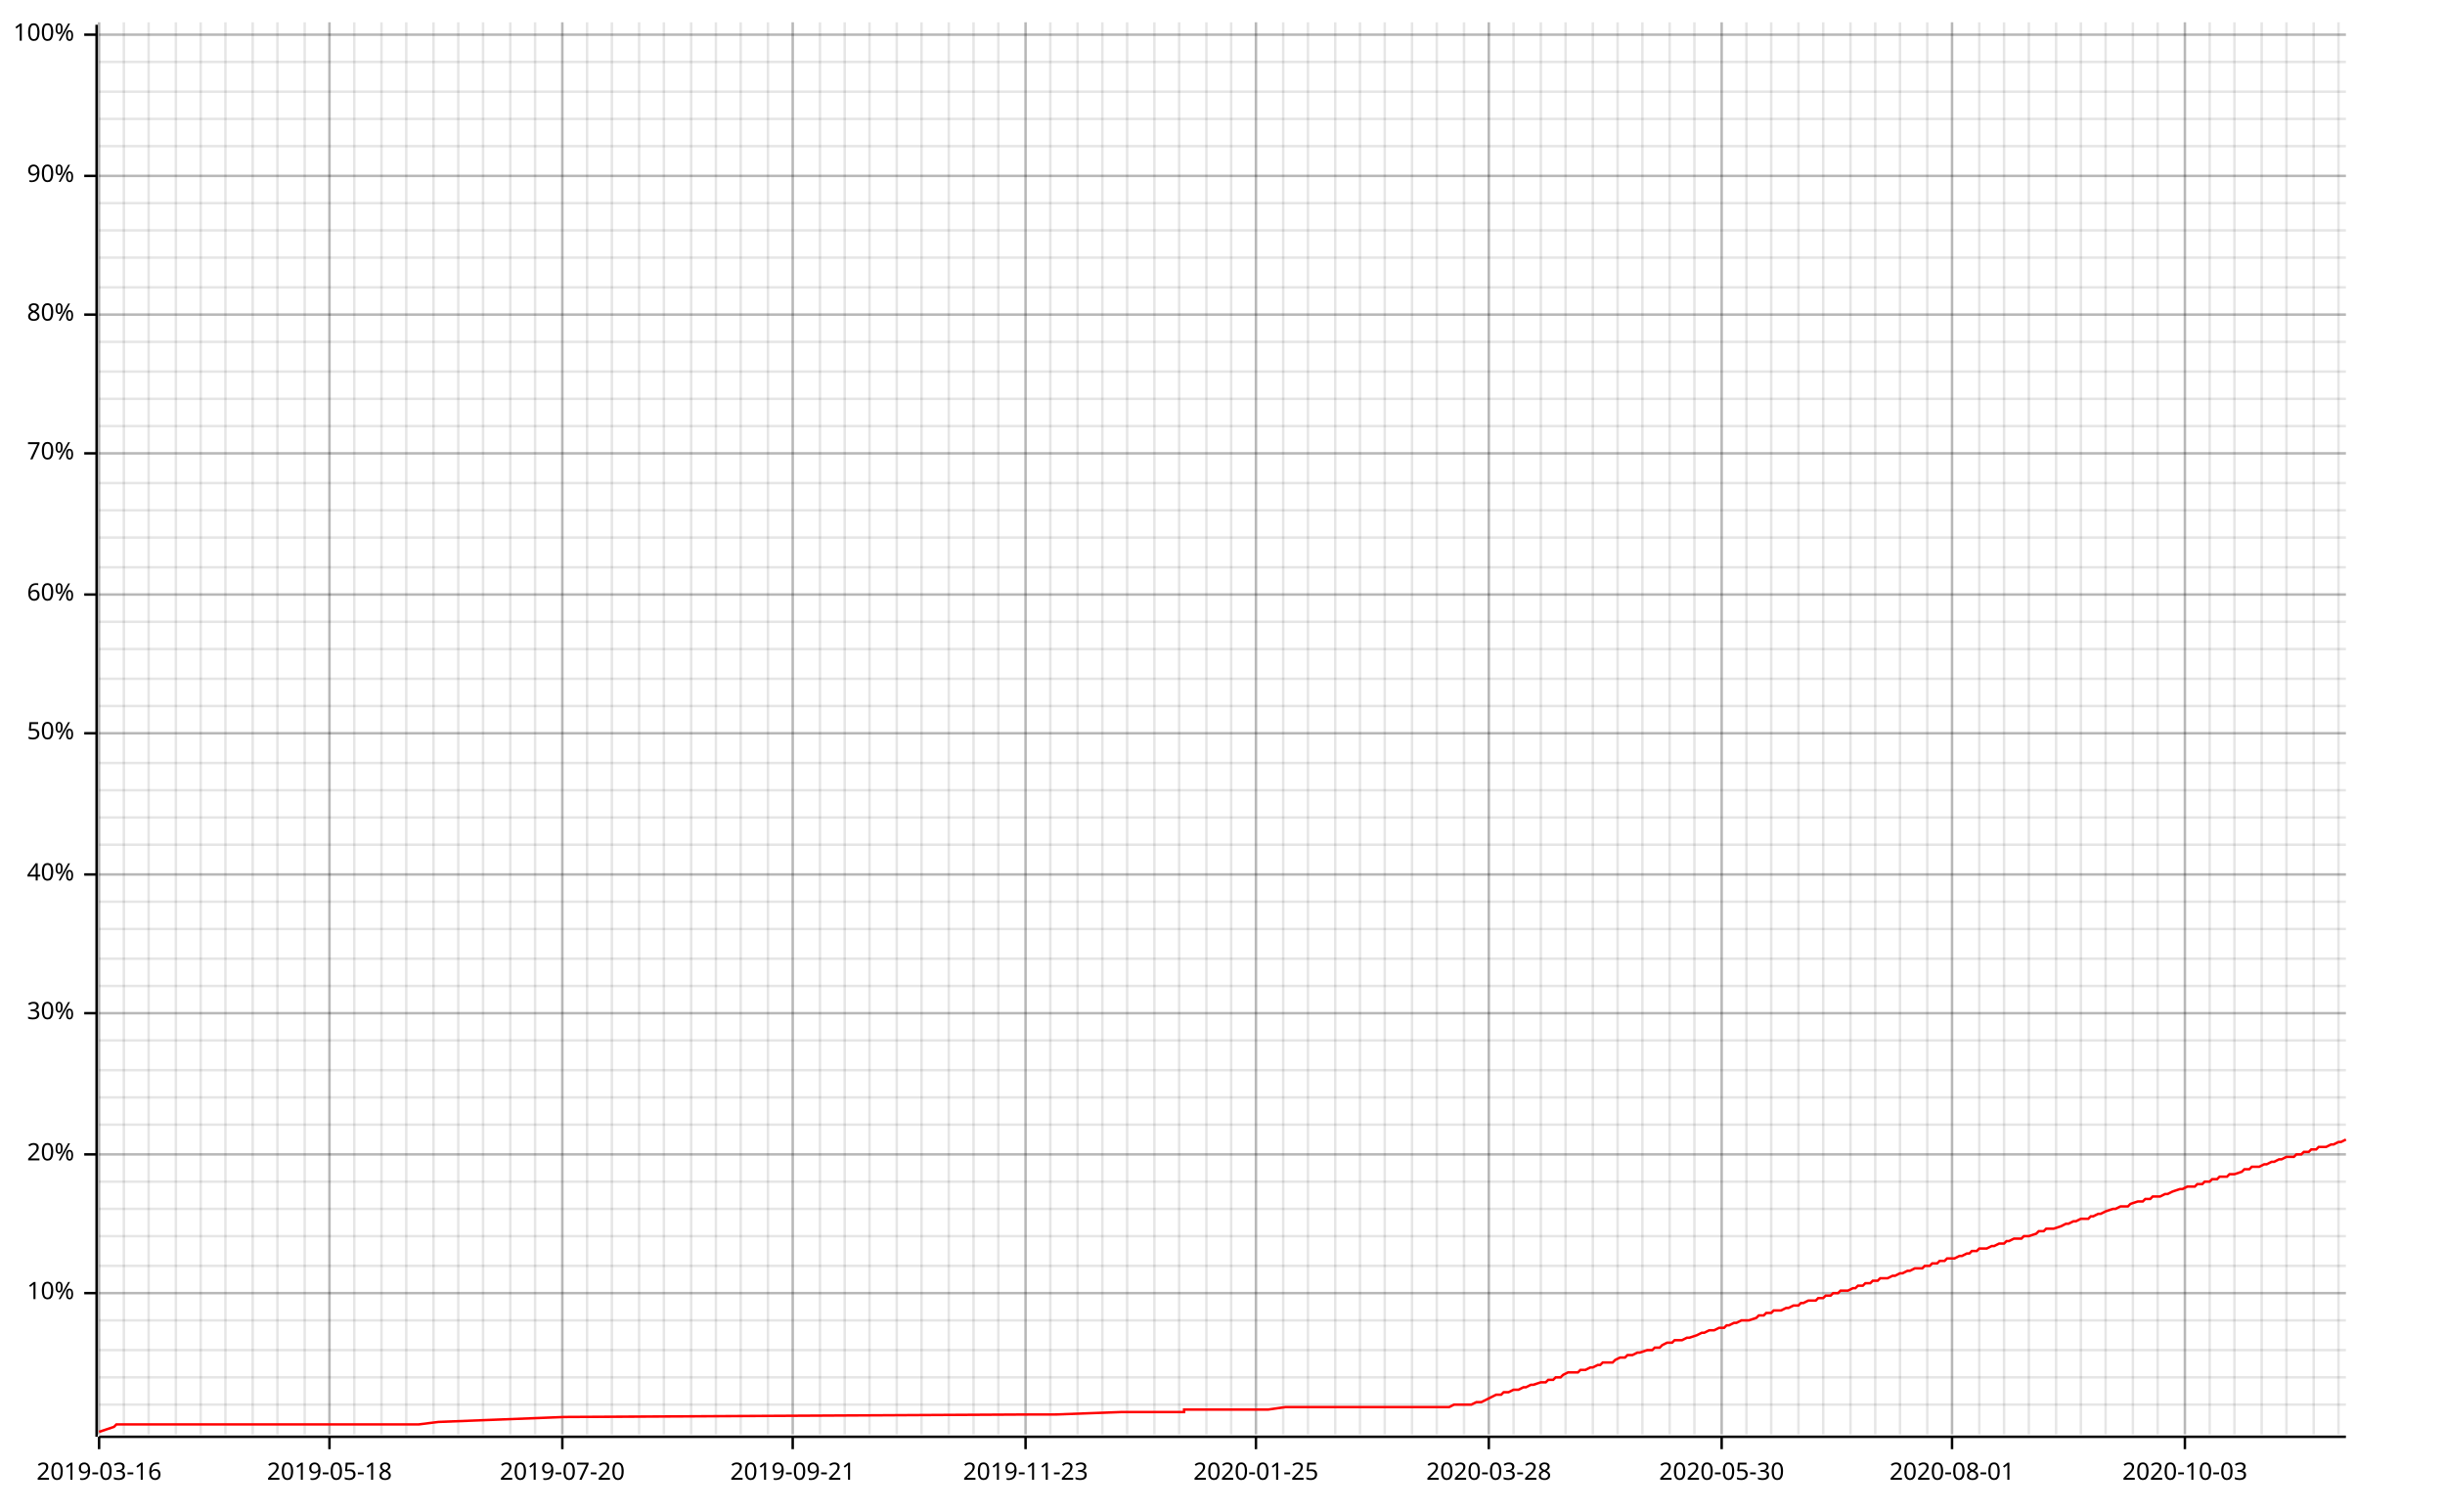
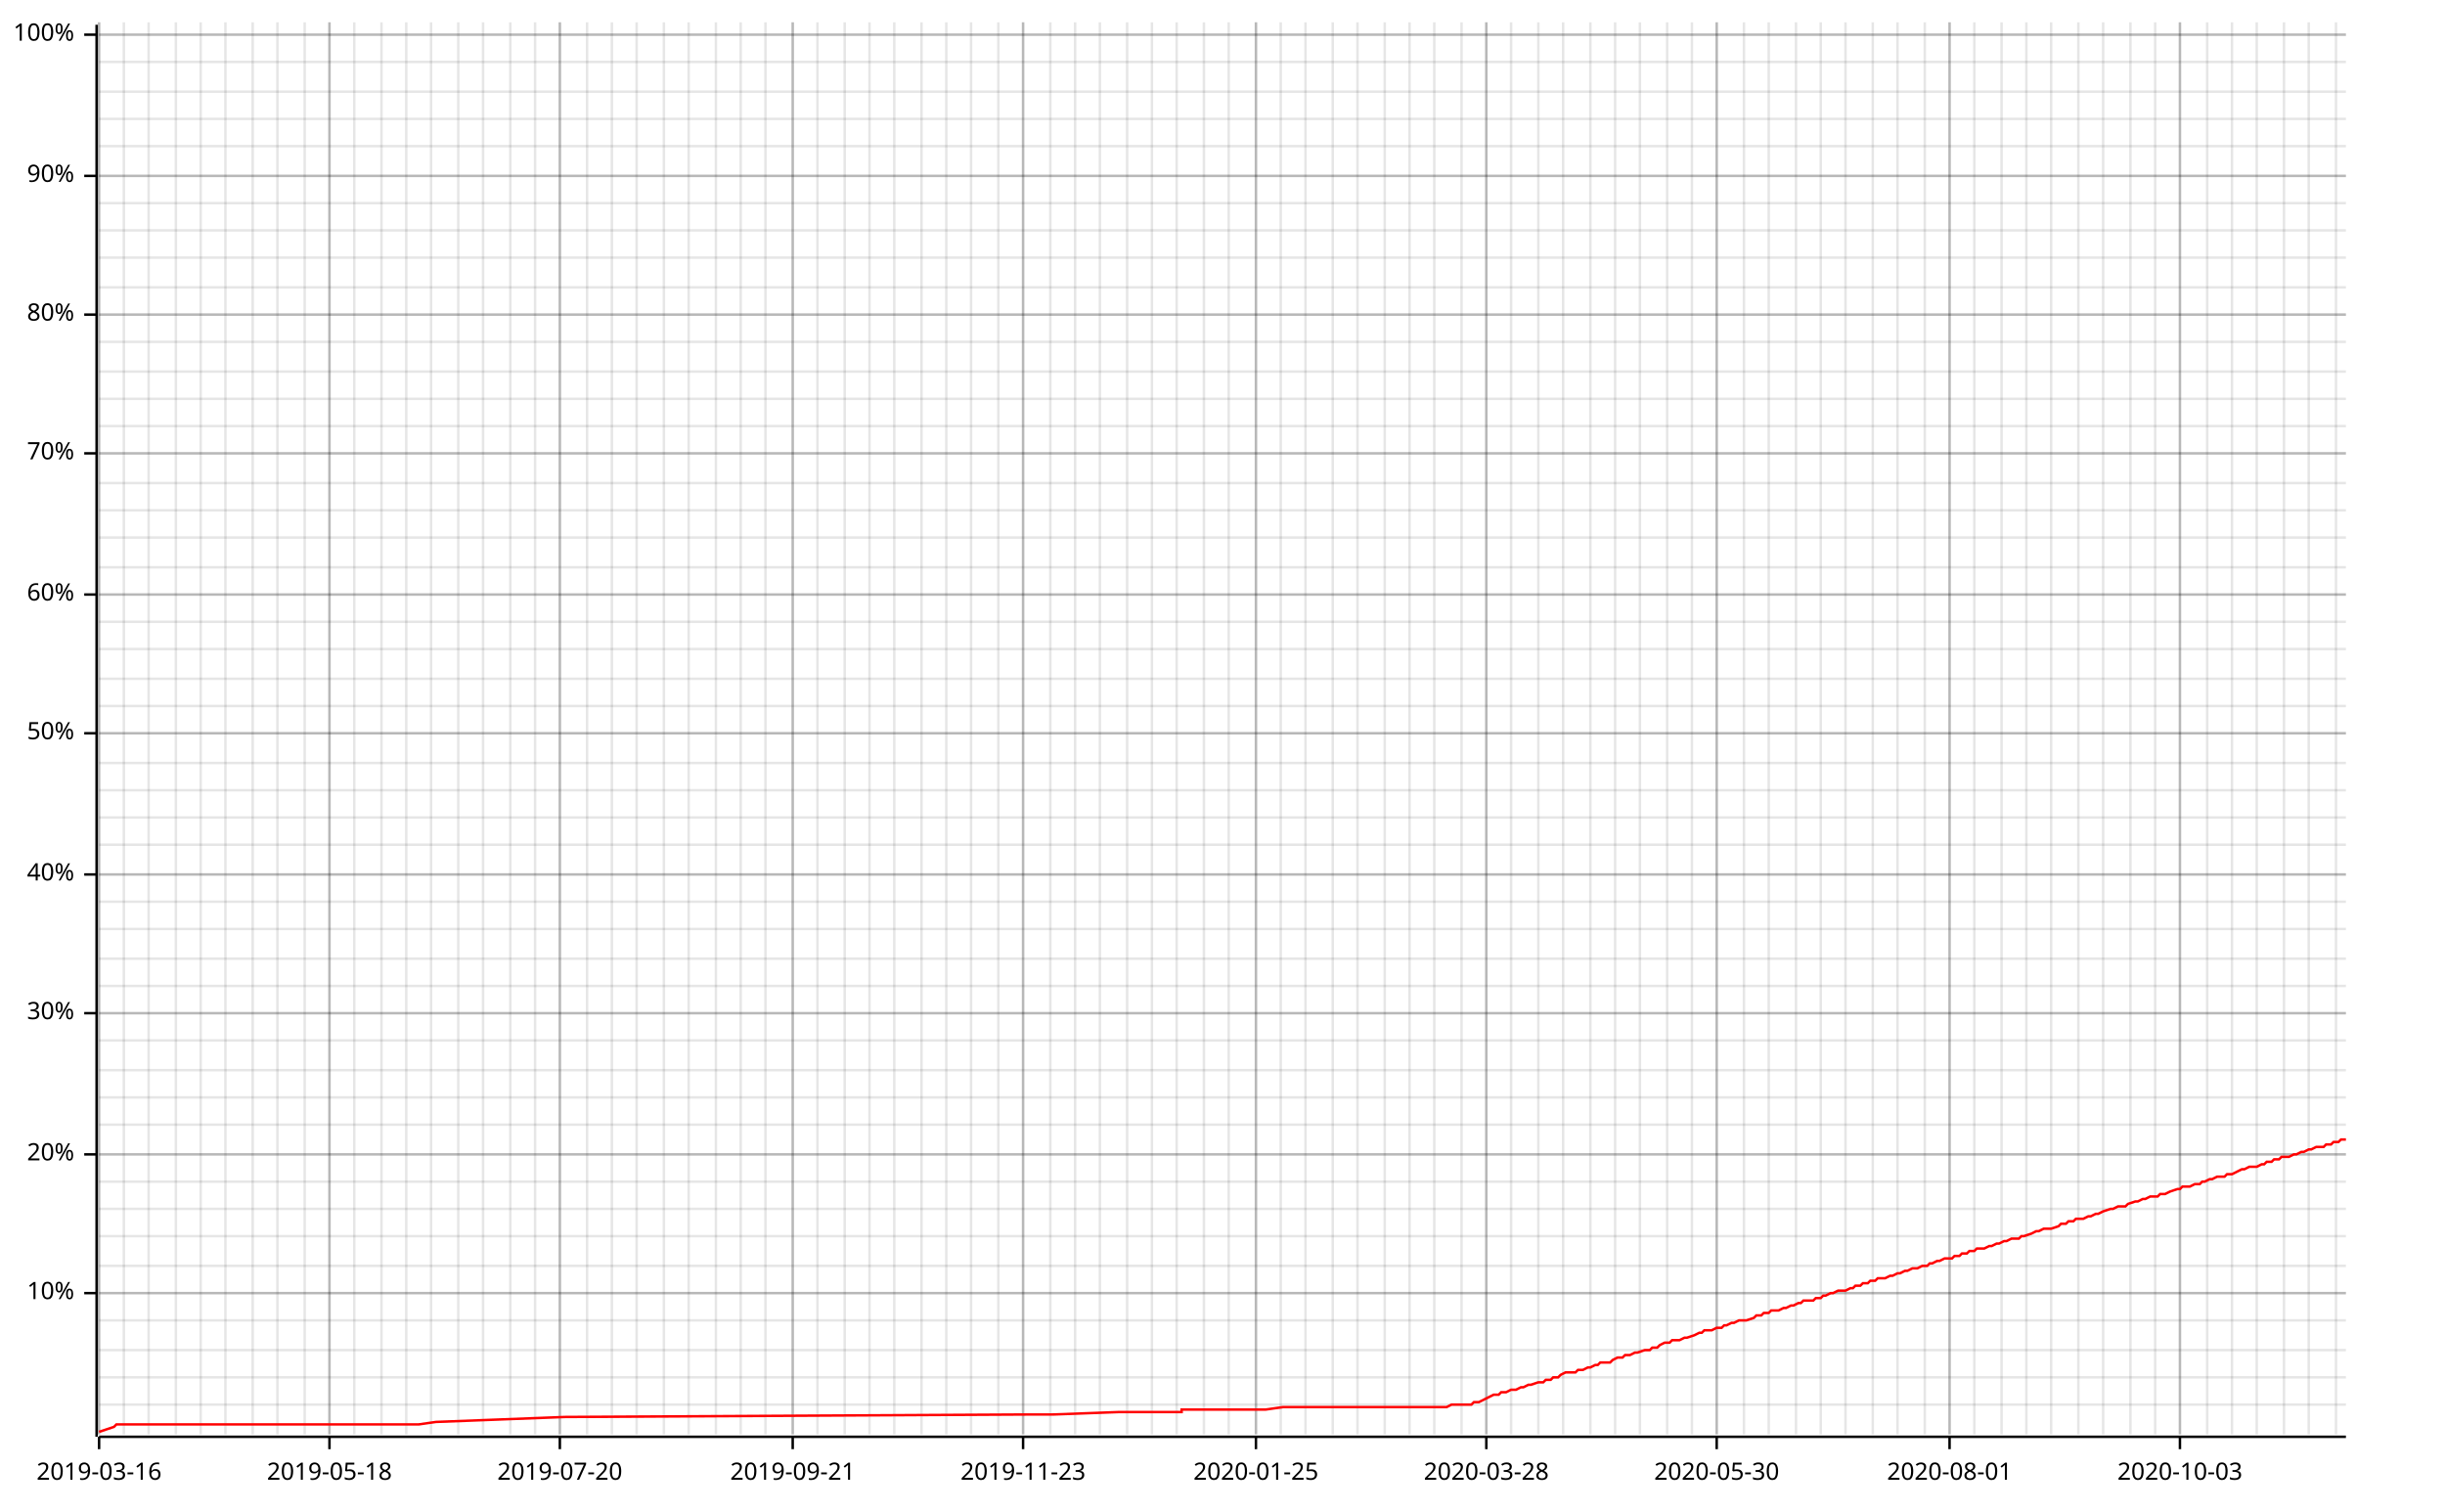
<svg xmlns="http://www.w3.org/2000/svg" width="987" height="610" viewBox="0 0 987 610">
  <line opacity="0.1" stroke="#000000" stroke-width="1" x1="40" y1="579" x2="40" y2="9" />
  <line opacity="0.1" stroke="#000000" stroke-width="1" x1="50" y1="579" x2="50" y2="9" />
  <line opacity="0.1" stroke="#000000" stroke-width="1" x1="60" y1="579" x2="60" y2="9" />
  <line opacity="0.1" stroke="#000000" stroke-width="1" x1="71" y1="579" x2="71" y2="9" />
  <line opacity="0.1" stroke="#000000" stroke-width="1" x1="81" y1="579" x2="81" y2="9" />
  <line opacity="0.1" stroke="#000000" stroke-width="1" x1="91" y1="579" x2="91" y2="9" />
  <line opacity="0.1" stroke="#000000" stroke-width="1" x1="102" y1="579" x2="102" y2="9" />
  <line opacity="0.1" stroke="#000000" stroke-width="1" x1="112" y1="579" x2="112" y2="9" />
  <line opacity="0.1" stroke="#000000" stroke-width="1" x1="123" y1="579" x2="123" y2="9" />
  <line opacity="0.1" stroke="#000000" stroke-width="1" x1="133" y1="579" x2="133" y2="9" />
  <line opacity="0.1" stroke="#000000" stroke-width="1" x1="143" y1="579" x2="143" y2="9" />
  <line opacity="0.1" stroke="#000000" stroke-width="1" x1="154" y1="579" x2="154" y2="9" />
  <line opacity="0.1" stroke="#000000" stroke-width="1" x1="164" y1="579" x2="164" y2="9" />
-   <line opacity="0.1" stroke="#000000" stroke-width="1" x1="175" y1="579" x2="175" y2="9" />
+   <line opacity="0.1" stroke="#000000" stroke-width="1" x1="174" y1="579" x2="174" y2="9" />
  <line opacity="0.1" stroke="#000000" stroke-width="1" x1="185" y1="579" x2="185" y2="9" />
  <line opacity="0.1" stroke="#000000" stroke-width="1" x1="195" y1="579" x2="195" y2="9" />
  <line opacity="0.1" stroke="#000000" stroke-width="1" x1="206" y1="579" x2="206" y2="9" />
  <line opacity="0.1" stroke="#000000" stroke-width="1" x1="216" y1="579" x2="216" y2="9" />
-   <line opacity="0.1" stroke="#000000" stroke-width="1" x1="227" y1="579" x2="227" y2="9" />
+   <line opacity="0.1" stroke="#000000" stroke-width="1" x1="226" y1="579" x2="226" y2="9" />
  <line opacity="0.1" stroke="#000000" stroke-width="1" x1="237" y1="579" x2="237" y2="9" />
  <line opacity="0.1" stroke="#000000" stroke-width="1" x1="247" y1="579" x2="247" y2="9" />
-   <line opacity="0.1" stroke="#000000" stroke-width="1" x1="258" y1="579" x2="258" y2="9" />
+   <line opacity="0.1" stroke="#000000" stroke-width="1" x1="257" y1="579" x2="257" y2="9" />
  <line opacity="0.1" stroke="#000000" stroke-width="1" x1="268" y1="579" x2="268" y2="9" />
-   <line opacity="0.1" stroke="#000000" stroke-width="1" x1="279" y1="579" x2="279" y2="9" />
+   <line opacity="0.1" stroke="#000000" stroke-width="1" x1="278" y1="579" x2="278" y2="9" />
  <line opacity="0.1" stroke="#000000" stroke-width="1" x1="289" y1="579" x2="289" y2="9" />
  <line opacity="0.1" stroke="#000000" stroke-width="1" x1="299" y1="579" x2="299" y2="9" />
-   <line opacity="0.1" stroke="#000000" stroke-width="1" x1="310" y1="579" x2="310" y2="9" />
+   <line opacity="0.1" stroke="#000000" stroke-width="1" x1="309" y1="579" x2="309" y2="9" />
  <line opacity="0.1" stroke="#000000" stroke-width="1" x1="320" y1="579" x2="320" y2="9" />
-   <line opacity="0.1" stroke="#000000" stroke-width="1" x1="331" y1="579" x2="331" y2="9" />
+   <line opacity="0.1" stroke="#000000" stroke-width="1" x1="330" y1="579" x2="330" y2="9" />
  <line opacity="0.1" stroke="#000000" stroke-width="1" x1="341" y1="579" x2="341" y2="9" />
  <line opacity="0.1" stroke="#000000" stroke-width="1" x1="351" y1="579" x2="351" y2="9" />
-   <line opacity="0.1" stroke="#000000" stroke-width="1" x1="362" y1="579" x2="362" y2="9" />
+   <line opacity="0.1" stroke="#000000" stroke-width="1" x1="361" y1="579" x2="361" y2="9" />
  <line opacity="0.1" stroke="#000000" stroke-width="1" x1="372" y1="579" x2="372" y2="9" />
-   <line opacity="0.1" stroke="#000000" stroke-width="1" x1="383" y1="579" x2="383" y2="9" />
-   <line opacity="0.1" stroke="#000000" stroke-width="1" x1="393" y1="579" x2="393" y2="9" />
+   <line opacity="0.1" stroke="#000000" stroke-width="1" x1="382" y1="579" x2="382" y2="9" />
+   <line opacity="0.1" stroke="#000000" stroke-width="1" x1="392" y1="579" x2="392" y2="9" />
  <line opacity="0.1" stroke="#000000" stroke-width="1" x1="403" y1="579" x2="403" y2="9" />
-   <line opacity="0.1" stroke="#000000" stroke-width="1" x1="414" y1="579" x2="414" y2="9" />
+   <line opacity="0.1" stroke="#000000" stroke-width="1" x1="413" y1="579" x2="413" y2="9" />
  <line opacity="0.1" stroke="#000000" stroke-width="1" x1="424" y1="579" x2="424" y2="9" />
-   <line opacity="0.1" stroke="#000000" stroke-width="1" x1="435" y1="579" x2="435" y2="9" />
-   <line opacity="0.1" stroke="#000000" stroke-width="1" x1="445" y1="579" x2="445" y2="9" />
+   <line opacity="0.1" stroke="#000000" stroke-width="1" x1="434" y1="579" x2="434" y2="9" />
+   <line opacity="0.1" stroke="#000000" stroke-width="1" x1="444" y1="579" x2="444" y2="9" />
  <line opacity="0.1" stroke="#000000" stroke-width="1" x1="455" y1="579" x2="455" y2="9" />
-   <line opacity="0.1" stroke="#000000" stroke-width="1" x1="466" y1="579" x2="466" y2="9" />
-   <line opacity="0.1" stroke="#000000" stroke-width="1" x1="476" y1="579" x2="476" y2="9" />
-   <line opacity="0.1" stroke="#000000" stroke-width="1" x1="487" y1="579" x2="487" y2="9" />
-   <line opacity="0.1" stroke="#000000" stroke-width="1" x1="497" y1="579" x2="497" y2="9" />
+   <line opacity="0.1" stroke="#000000" stroke-width="1" x1="465" y1="579" x2="465" y2="9" />
+   <line opacity="0.1" stroke="#000000" stroke-width="1" x1="475" y1="579" x2="475" y2="9" />
+   <line opacity="0.1" stroke="#000000" stroke-width="1" x1="486" y1="579" x2="486" y2="9" />
+   <line opacity="0.1" stroke="#000000" stroke-width="1" x1="496" y1="579" x2="496" y2="9" />
  <line opacity="0.1" stroke="#000000" stroke-width="1" x1="507" y1="579" x2="507" y2="9" />
-   <line opacity="0.1" stroke="#000000" stroke-width="1" x1="518" y1="579" x2="518" y2="9" />
-   <line opacity="0.1" stroke="#000000" stroke-width="1" x1="528" y1="579" x2="528" y2="9" />
-   <line opacity="0.1" stroke="#000000" stroke-width="1" x1="539" y1="579" x2="539" y2="9" />
-   <line opacity="0.1" stroke="#000000" stroke-width="1" x1="549" y1="579" x2="549" y2="9" />
+   <line opacity="0.1" stroke="#000000" stroke-width="1" x1="517" y1="579" x2="517" y2="9" />
+   <line opacity="0.1" stroke="#000000" stroke-width="1" x1="527" y1="579" x2="527" y2="9" />
+   <line opacity="0.1" stroke="#000000" stroke-width="1" x1="538" y1="579" x2="538" y2="9" />
+   <line opacity="0.1" stroke="#000000" stroke-width="1" x1="548" y1="579" x2="548" y2="9" />
  <line opacity="0.1" stroke="#000000" stroke-width="1" x1="559" y1="579" x2="559" y2="9" />
-   <line opacity="0.1" stroke="#000000" stroke-width="1" x1="570" y1="579" x2="570" y2="9" />
-   <line opacity="0.1" stroke="#000000" stroke-width="1" x1="580" y1="579" x2="580" y2="9" />
-   <line opacity="0.1" stroke="#000000" stroke-width="1" x1="591" y1="579" x2="591" y2="9" />
-   <line opacity="0.1" stroke="#000000" stroke-width="1" x1="601" y1="579" x2="601" y2="9" />
-   <line opacity="0.1" stroke="#000000" stroke-width="1" x1="611" y1="579" x2="611" y2="9" />
-   <line opacity="0.1" stroke="#000000" stroke-width="1" x1="622" y1="579" x2="622" y2="9" />
-   <line opacity="0.1" stroke="#000000" stroke-width="1" x1="632" y1="579" x2="632" y2="9" />
-   <line opacity="0.1" stroke="#000000" stroke-width="1" x1="643" y1="579" x2="643" y2="9" />
-   <line opacity="0.1" stroke="#000000" stroke-width="1" x1="653" y1="579" x2="653" y2="9" />
-   <line opacity="0.1" stroke="#000000" stroke-width="1" x1="663" y1="579" x2="663" y2="9" />
-   <line opacity="0.1" stroke="#000000" stroke-width="1" x1="674" y1="579" x2="674" y2="9" />
-   <line opacity="0.1" stroke="#000000" stroke-width="1" x1="684" y1="579" x2="684" y2="9" />
-   <line opacity="0.1" stroke="#000000" stroke-width="1" x1="695" y1="579" x2="695" y2="9" />
-   <line opacity="0.1" stroke="#000000" stroke-width="1" x1="705" y1="579" x2="705" y2="9" />
-   <line opacity="0.1" stroke="#000000" stroke-width="1" x1="715" y1="579" x2="715" y2="9" />
-   <line opacity="0.1" stroke="#000000" stroke-width="1" x1="726" y1="579" x2="726" y2="9" />
-   <line opacity="0.1" stroke="#000000" stroke-width="1" x1="736" y1="579" x2="736" y2="9" />
-   <line opacity="0.1" stroke="#000000" stroke-width="1" x1="747" y1="579" x2="747" y2="9" />
-   <line opacity="0.1" stroke="#000000" stroke-width="1" x1="757" y1="579" x2="757" y2="9" />
-   <line opacity="0.1" stroke="#000000" stroke-width="1" x1="767" y1="579" x2="767" y2="9" />
-   <line opacity="0.1" stroke="#000000" stroke-width="1" x1="778" y1="579" x2="778" y2="9" />
-   <line opacity="0.1" stroke="#000000" stroke-width="1" x1="788" y1="579" x2="788" y2="9" />
-   <line opacity="0.1" stroke="#000000" stroke-width="1" x1="799" y1="579" x2="799" y2="9" />
-   <line opacity="0.1" stroke="#000000" stroke-width="1" x1="809" y1="579" x2="809" y2="9" />
-   <line opacity="0.1" stroke="#000000" stroke-width="1" x1="819" y1="579" x2="819" y2="9" />
-   <line opacity="0.1" stroke="#000000" stroke-width="1" x1="830" y1="579" x2="830" y2="9" />
-   <line opacity="0.1" stroke="#000000" stroke-width="1" x1="840" y1="579" x2="840" y2="9" />
-   <line opacity="0.1" stroke="#000000" stroke-width="1" x1="850" y1="579" x2="850" y2="9" />
-   <line opacity="0.1" stroke="#000000" stroke-width="1" x1="861" y1="579" x2="861" y2="9" />
-   <line opacity="0.1" stroke="#000000" stroke-width="1" x1="871" y1="579" x2="871" y2="9" />
-   <line opacity="0.1" stroke="#000000" stroke-width="1" x1="882" y1="579" x2="882" y2="9" />
-   <line opacity="0.1" stroke="#000000" stroke-width="1" x1="892" y1="579" x2="892" y2="9" />
-   <line opacity="0.1" stroke="#000000" stroke-width="1" x1="902" y1="579" x2="902" y2="9" />
-   <line opacity="0.1" stroke="#000000" stroke-width="1" x1="913" y1="579" x2="913" y2="9" />
-   <line opacity="0.1" stroke="#000000" stroke-width="1" x1="923" y1="579" x2="923" y2="9" />
-   <line opacity="0.1" stroke="#000000" stroke-width="1" x1="934" y1="579" x2="934" y2="9" />
-   <line opacity="0.1" stroke="#000000" stroke-width="1" x1="944" y1="579" x2="944" y2="9" />
+   <line opacity="0.1" stroke="#000000" stroke-width="1" x1="569" y1="579" x2="569" y2="9" />
+   <line opacity="0.1" stroke="#000000" stroke-width="1" x1="579" y1="579" x2="579" y2="9" />
+   <line opacity="0.1" stroke="#000000" stroke-width="1" x1="590" y1="579" x2="590" y2="9" />
+   <line opacity="0.1" stroke="#000000" stroke-width="1" x1="600" y1="579" x2="600" y2="9" />
+   <line opacity="0.1" stroke="#000000" stroke-width="1" x1="610" y1="579" x2="610" y2="9" />
+   <line opacity="0.1" stroke="#000000" stroke-width="1" x1="621" y1="579" x2="621" y2="9" />
+   <line opacity="0.1" stroke="#000000" stroke-width="1" x1="631" y1="579" x2="631" y2="9" />
+   <line opacity="0.1" stroke="#000000" stroke-width="1" x1="642" y1="579" x2="642" y2="9" />
+   <line opacity="0.1" stroke="#000000" stroke-width="1" x1="652" y1="579" x2="652" y2="9" />
+   <line opacity="0.1" stroke="#000000" stroke-width="1" x1="662" y1="579" x2="662" y2="9" />
+   <line opacity="0.1" stroke="#000000" stroke-width="1" x1="673" y1="579" x2="673" y2="9" />
+   <line opacity="0.1" stroke="#000000" stroke-width="1" x1="683" y1="579" x2="683" y2="9" />
+   <line opacity="0.1" stroke="#000000" stroke-width="1" x1="693" y1="579" x2="693" y2="9" />
+   <line opacity="0.1" stroke="#000000" stroke-width="1" x1="704" y1="579" x2="704" y2="9" />
+   <line opacity="0.1" stroke="#000000" stroke-width="1" x1="714" y1="579" x2="714" y2="9" />
+   <line opacity="0.1" stroke="#000000" stroke-width="1" x1="725" y1="579" x2="725" y2="9" />
+   <line opacity="0.1" stroke="#000000" stroke-width="1" x1="735" y1="579" x2="735" y2="9" />
+   <line opacity="0.1" stroke="#000000" stroke-width="1" x1="745" y1="579" x2="745" y2="9" />
+   <line opacity="0.1" stroke="#000000" stroke-width="1" x1="756" y1="579" x2="756" y2="9" />
+   <line opacity="0.1" stroke="#000000" stroke-width="1" x1="766" y1="579" x2="766" y2="9" />
+   <line opacity="0.1" stroke="#000000" stroke-width="1" x1="777" y1="579" x2="777" y2="9" />
+   <line opacity="0.1" stroke="#000000" stroke-width="1" x1="787" y1="579" x2="787" y2="9" />
+   <line opacity="0.1" stroke="#000000" stroke-width="1" x1="797" y1="579" x2="797" y2="9" />
+   <line opacity="0.1" stroke="#000000" stroke-width="1" x1="808" y1="579" x2="808" y2="9" />
+   <line opacity="0.1" stroke="#000000" stroke-width="1" x1="818" y1="579" x2="818" y2="9" />
+   <line opacity="0.1" stroke="#000000" stroke-width="1" x1="828" y1="579" x2="828" y2="9" />
+   <line opacity="0.1" stroke="#000000" stroke-width="1" x1="839" y1="579" x2="839" y2="9" />
+   <line opacity="0.1" stroke="#000000" stroke-width="1" x1="849" y1="579" x2="849" y2="9" />
+   <line opacity="0.1" stroke="#000000" stroke-width="1" x1="860" y1="579" x2="860" y2="9" />
+   <line opacity="0.1" stroke="#000000" stroke-width="1" x1="870" y1="579" x2="870" y2="9" />
+   <line opacity="0.1" stroke="#000000" stroke-width="1" x1="880" y1="579" x2="880" y2="9" />
+   <line opacity="0.1" stroke="#000000" stroke-width="1" x1="891" y1="579" x2="891" y2="9" />
+   <line opacity="0.1" stroke="#000000" stroke-width="1" x1="901" y1="579" x2="901" y2="9" />
+   <line opacity="0.1" stroke="#000000" stroke-width="1" x1="911" y1="579" x2="911" y2="9" />
+   <line opacity="0.1" stroke="#000000" stroke-width="1" x1="922" y1="579" x2="922" y2="9" />
+   <line opacity="0.1" stroke="#000000" stroke-width="1" x1="932" y1="579" x2="932" y2="9" />
+   <line opacity="0.1" stroke="#000000" stroke-width="1" x1="943" y1="579" x2="943" y2="9" />
  <line opacity="0.1" stroke="#000000" stroke-width="1" x1="40" y1="567" x2="947" y2="567" />
  <line opacity="0.1" stroke="#000000" stroke-width="1" x1="40" y1="556" x2="947" y2="556" />
  <line opacity="0.1" stroke="#000000" stroke-width="1" x1="40" y1="545" x2="947" y2="545" />
  <line opacity="0.1" stroke="#000000" stroke-width="1" x1="40" y1="533" x2="947" y2="533" />
  <line opacity="0.1" stroke="#000000" stroke-width="1" x1="40" y1="522" x2="947" y2="522" />
  <line opacity="0.1" stroke="#000000" stroke-width="1" x1="40" y1="511" x2="947" y2="511" />
  <line opacity="0.1" stroke="#000000" stroke-width="1" x1="40" y1="499" x2="947" y2="499" />
  <line opacity="0.1" stroke="#000000" stroke-width="1" x1="40" y1="488" x2="947" y2="488" />
  <line opacity="0.1" stroke="#000000" stroke-width="1" x1="40" y1="477" x2="947" y2="477" />
  <line opacity="0.1" stroke="#000000" stroke-width="1" x1="40" y1="466" x2="947" y2="466" />
  <line opacity="0.1" stroke="#000000" stroke-width="1" x1="40" y1="454" x2="947" y2="454" />
  <line opacity="0.1" stroke="#000000" stroke-width="1" x1="40" y1="443" x2="947" y2="443" />
  <line opacity="0.1" stroke="#000000" stroke-width="1" x1="40" y1="432" x2="947" y2="432" />
  <line opacity="0.1" stroke="#000000" stroke-width="1" x1="40" y1="420" x2="947" y2="420" />
  <line opacity="0.1" stroke="#000000" stroke-width="1" x1="40" y1="409" x2="947" y2="409" />
  <line opacity="0.1" stroke="#000000" stroke-width="1" x1="40" y1="398" x2="947" y2="398" />
  <line opacity="0.1" stroke="#000000" stroke-width="1" x1="40" y1="387" x2="947" y2="387" />
  <line opacity="0.1" stroke="#000000" stroke-width="1" x1="40" y1="375" x2="947" y2="375" />
  <line opacity="0.1" stroke="#000000" stroke-width="1" x1="40" y1="364" x2="947" y2="364" />
  <line opacity="0.1" stroke="#000000" stroke-width="1" x1="40" y1="353" x2="947" y2="353" />
  <line opacity="0.1" stroke="#000000" stroke-width="1" x1="40" y1="341" x2="947" y2="341" />
  <line opacity="0.1" stroke="#000000" stroke-width="1" x1="40" y1="330" x2="947" y2="330" />
  <line opacity="0.1" stroke="#000000" stroke-width="1" x1="40" y1="319" x2="947" y2="319" />
  <line opacity="0.1" stroke="#000000" stroke-width="1" x1="40" y1="308" x2="947" y2="308" />
  <line opacity="0.1" stroke="#000000" stroke-width="1" x1="40" y1="296" x2="947" y2="296" />
  <line opacity="0.1" stroke="#000000" stroke-width="1" x1="40" y1="285" x2="947" y2="285" />
  <line opacity="0.1" stroke="#000000" stroke-width="1" x1="40" y1="274" x2="947" y2="274" />
  <line opacity="0.1" stroke="#000000" stroke-width="1" x1="40" y1="262" x2="947" y2="262" />
  <line opacity="0.1" stroke="#000000" stroke-width="1" x1="40" y1="251" x2="947" y2="251" />
  <line opacity="0.1" stroke="#000000" stroke-width="1" x1="40" y1="240" x2="947" y2="240" />
  <line opacity="0.1" stroke="#000000" stroke-width="1" x1="40" y1="229" x2="947" y2="229" />
  <line opacity="0.1" stroke="#000000" stroke-width="1" x1="40" y1="217" x2="947" y2="217" />
  <line opacity="0.1" stroke="#000000" stroke-width="1" x1="40" y1="206" x2="947" y2="206" />
  <line opacity="0.1" stroke="#000000" stroke-width="1" x1="40" y1="195" x2="947" y2="195" />
  <line opacity="0.1" stroke="#000000" stroke-width="1" x1="40" y1="183" x2="947" y2="183" />
  <line opacity="0.1" stroke="#000000" stroke-width="1" x1="40" y1="172" x2="947" y2="172" />
  <line opacity="0.1" stroke="#000000" stroke-width="1" x1="40" y1="161" x2="947" y2="161" />
  <line opacity="0.1" stroke="#000000" stroke-width="1" x1="40" y1="150" x2="947" y2="150" />
  <line opacity="0.1" stroke="#000000" stroke-width="1" x1="40" y1="138" x2="947" y2="138" />
  <line opacity="0.1" stroke="#000000" stroke-width="1" x1="40" y1="127" x2="947" y2="127" />
  <line opacity="0.1" stroke="#000000" stroke-width="1" x1="40" y1="116" x2="947" y2="116" />
  <line opacity="0.1" stroke="#000000" stroke-width="1" x1="40" y1="104" x2="947" y2="104" />
  <line opacity="0.1" stroke="#000000" stroke-width="1" x1="40" y1="93" x2="947" y2="93" />
  <line opacity="0.1" stroke="#000000" stroke-width="1" x1="40" y1="82" x2="947" y2="82" />
  <line opacity="0.1" stroke="#000000" stroke-width="1" x1="40" y1="71" x2="947" y2="71" />
  <line opacity="0.1" stroke="#000000" stroke-width="1" x1="40" y1="59" x2="947" y2="59" />
  <line opacity="0.1" stroke="#000000" stroke-width="1" x1="40" y1="48" x2="947" y2="48" />
  <line opacity="0.1" stroke="#000000" stroke-width="1" x1="40" y1="37" x2="947" y2="37" />
  <line opacity="0.1" stroke="#000000" stroke-width="1" x1="40" y1="25" x2="947" y2="25" />
  <line opacity="0.1" stroke="#000000" stroke-width="1" x1="40" y1="14" x2="947" y2="14" />
  <line opacity="0.2" stroke="#000000" stroke-width="1" x1="40" y1="579" x2="40" y2="9" />
  <line opacity="0.2" stroke="#000000" stroke-width="1" x1="133" y1="579" x2="133" y2="9" />
-   <line opacity="0.2" stroke="#000000" stroke-width="1" x1="227" y1="579" x2="227" y2="9" />
+   <line opacity="0.2" stroke="#000000" stroke-width="1" x1="226" y1="579" x2="226" y2="9" />
  <line opacity="0.2" stroke="#000000" stroke-width="1" x1="320" y1="579" x2="320" y2="9" />
-   <line opacity="0.2" stroke="#000000" stroke-width="1" x1="414" y1="579" x2="414" y2="9" />
+   <line opacity="0.2" stroke="#000000" stroke-width="1" x1="413" y1="579" x2="413" y2="9" />
  <line opacity="0.2" stroke="#000000" stroke-width="1" x1="507" y1="579" x2="507" y2="9" />
-   <line opacity="0.2" stroke="#000000" stroke-width="1" x1="601" y1="579" x2="601" y2="9" />
-   <line opacity="0.2" stroke="#000000" stroke-width="1" x1="695" y1="579" x2="695" y2="9" />
-   <line opacity="0.2" stroke="#000000" stroke-width="1" x1="788" y1="579" x2="788" y2="9" />
-   <line opacity="0.2" stroke="#000000" stroke-width="1" x1="882" y1="579" x2="882" y2="9" />
+   <line opacity="0.2" stroke="#000000" stroke-width="1" x1="600" y1="579" x2="600" y2="9" />
+   <line opacity="0.2" stroke="#000000" stroke-width="1" x1="693" y1="579" x2="693" y2="9" />
+   <line opacity="0.2" stroke="#000000" stroke-width="1" x1="787" y1="579" x2="787" y2="9" />
+   <line opacity="0.2" stroke="#000000" stroke-width="1" x1="880" y1="579" x2="880" y2="9" />
  <line opacity="0.2" stroke="#000000" stroke-width="1" x1="40" y1="522" x2="947" y2="522" />
  <line opacity="0.2" stroke="#000000" stroke-width="1" x1="40" y1="466" x2="947" y2="466" />
  <line opacity="0.2" stroke="#000000" stroke-width="1" x1="40" y1="409" x2="947" y2="409" />
  <line opacity="0.2" stroke="#000000" stroke-width="1" x1="40" y1="353" x2="947" y2="353" />
  <line opacity="0.2" stroke="#000000" stroke-width="1" x1="40" y1="296" x2="947" y2="296" />
  <line opacity="0.2" stroke="#000000" stroke-width="1" x1="40" y1="240" x2="947" y2="240" />
  <line opacity="0.2" stroke="#000000" stroke-width="1" x1="40" y1="183" x2="947" y2="183" />
  <line opacity="0.2" stroke="#000000" stroke-width="1" x1="40" y1="127" x2="947" y2="127" />
  <line opacity="0.2" stroke="#000000" stroke-width="1" x1="40" y1="71" x2="947" y2="71" />
  <line opacity="0.2" stroke="#000000" stroke-width="1" x1="40" y1="14" x2="947" y2="14" />
  <polyline fill="none" opacity="1" stroke="#000000" stroke-width="1" points="39,10 39,580 " />
  <text x="30" y="522" dy="0.5ex" text-anchor="end" font-family="sans-serif" font-size="9.677" opacity="1" fill="#000000">
10%
</text>
  <polyline fill="none" opacity="1" stroke="#000000" stroke-width="1" points="34,522 39,522 " />
  <text x="30" y="466" dy="0.5ex" text-anchor="end" font-family="sans-serif" font-size="9.677" opacity="1" fill="#000000">
20%
</text>
  <polyline fill="none" opacity="1" stroke="#000000" stroke-width="1" points="34,466 39,466 " />
  <text x="30" y="409" dy="0.5ex" text-anchor="end" font-family="sans-serif" font-size="9.677" opacity="1" fill="#000000">
30%
</text>
  <polyline fill="none" opacity="1" stroke="#000000" stroke-width="1" points="34,409 39,409 " />
  <text x="30" y="353" dy="0.5ex" text-anchor="end" font-family="sans-serif" font-size="9.677" opacity="1" fill="#000000">
40%
</text>
  <polyline fill="none" opacity="1" stroke="#000000" stroke-width="1" points="34,353 39,353 " />
  <text x="30" y="296" dy="0.5ex" text-anchor="end" font-family="sans-serif" font-size="9.677" opacity="1" fill="#000000">
50%
</text>
  <polyline fill="none" opacity="1" stroke="#000000" stroke-width="1" points="34,296 39,296 " />
  <text x="30" y="240" dy="0.5ex" text-anchor="end" font-family="sans-serif" font-size="9.677" opacity="1" fill="#000000">
60%
</text>
  <polyline fill="none" opacity="1" stroke="#000000" stroke-width="1" points="34,240 39,240 " />
  <text x="30" y="183" dy="0.5ex" text-anchor="end" font-family="sans-serif" font-size="9.677" opacity="1" fill="#000000">
70%
</text>
  <polyline fill="none" opacity="1" stroke="#000000" stroke-width="1" points="34,183 39,183 " />
  <text x="30" y="127" dy="0.5ex" text-anchor="end" font-family="sans-serif" font-size="9.677" opacity="1" fill="#000000">
80%
</text>
  <polyline fill="none" opacity="1" stroke="#000000" stroke-width="1" points="34,127 39,127 " />
  <text x="30" y="71" dy="0.5ex" text-anchor="end" font-family="sans-serif" font-size="9.677" opacity="1" fill="#000000">
90%
</text>
  <polyline fill="none" opacity="1" stroke="#000000" stroke-width="1" points="34,71 39,71 " />
  <text x="30" y="14" dy="0.5ex" text-anchor="end" font-family="sans-serif" font-size="9.677" opacity="1" fill="#000000">
100%
</text>
  <polyline fill="none" opacity="1" stroke="#000000" stroke-width="1" points="34,14 39,14 " />
  <polyline fill="none" opacity="1" stroke="#000000" stroke-width="1" points="40,580 947,580 " />
  <text x="40" y="590" dy="0.76em" text-anchor="middle" font-family="sans-serif" font-size="9.677" opacity="1" fill="#000000">
2019-03-16
</text>
  <polyline fill="none" opacity="1" stroke="#000000" stroke-width="1" points="40,580 40,585 " />
  <text x="133" y="590" dy="0.76em" text-anchor="middle" font-family="sans-serif" font-size="9.677" opacity="1" fill="#000000">
2019-05-18
</text>
  <polyline fill="none" opacity="1" stroke="#000000" stroke-width="1" points="133,580 133,585 " />
-   <text x="227" y="590" dy="0.76em" text-anchor="middle" font-family="sans-serif" font-size="9.677" opacity="1" fill="#000000">
+   <text x="226" y="590" dy="0.76em" text-anchor="middle" font-family="sans-serif" font-size="9.677" opacity="1" fill="#000000">
2019-07-20
</text>
-   <polyline fill="none" opacity="1" stroke="#000000" stroke-width="1" points="227,580 227,585 " />
+   <polyline fill="none" opacity="1" stroke="#000000" stroke-width="1" points="226,580 226,585 " />
  <text x="320" y="590" dy="0.76em" text-anchor="middle" font-family="sans-serif" font-size="9.677" opacity="1" fill="#000000">
2019-09-21
</text>
  <polyline fill="none" opacity="1" stroke="#000000" stroke-width="1" points="320,580 320,585 " />
-   <text x="414" y="590" dy="0.76em" text-anchor="middle" font-family="sans-serif" font-size="9.677" opacity="1" fill="#000000">
+   <text x="413" y="590" dy="0.76em" text-anchor="middle" font-family="sans-serif" font-size="9.677" opacity="1" fill="#000000">
2019-11-23
</text>
-   <polyline fill="none" opacity="1" stroke="#000000" stroke-width="1" points="414,580 414,585 " />
+   <polyline fill="none" opacity="1" stroke="#000000" stroke-width="1" points="413,580 413,585 " />
  <text x="507" y="590" dy="0.76em" text-anchor="middle" font-family="sans-serif" font-size="9.677" opacity="1" fill="#000000">
2020-01-25
</text>
  <polyline fill="none" opacity="1" stroke="#000000" stroke-width="1" points="507,580 507,585 " />
-   <text x="601" y="590" dy="0.76em" text-anchor="middle" font-family="sans-serif" font-size="9.677" opacity="1" fill="#000000">
+   <text x="600" y="590" dy="0.76em" text-anchor="middle" font-family="sans-serif" font-size="9.677" opacity="1" fill="#000000">
2020-03-28
</text>
-   <polyline fill="none" opacity="1" stroke="#000000" stroke-width="1" points="601,580 601,585 " />
-   <text x="695" y="590" dy="0.76em" text-anchor="middle" font-family="sans-serif" font-size="9.677" opacity="1" fill="#000000">
+   <polyline fill="none" opacity="1" stroke="#000000" stroke-width="1" points="600,580 600,585 " />
+   <text x="693" y="590" dy="0.76em" text-anchor="middle" font-family="sans-serif" font-size="9.677" opacity="1" fill="#000000">
2020-05-30
</text>
-   <polyline fill="none" opacity="1" stroke="#000000" stroke-width="1" points="695,580 695,585 " />
-   <text x="788" y="590" dy="0.76em" text-anchor="middle" font-family="sans-serif" font-size="9.677" opacity="1" fill="#000000">
+   <polyline fill="none" opacity="1" stroke="#000000" stroke-width="1" points="693,580 693,585 " />
+   <text x="787" y="590" dy="0.76em" text-anchor="middle" font-family="sans-serif" font-size="9.677" opacity="1" fill="#000000">
2020-08-01
</text>
-   <polyline fill="none" opacity="1" stroke="#000000" stroke-width="1" points="788,580 788,585 " />
-   <text x="882" y="590" dy="0.76em" text-anchor="middle" font-family="sans-serif" font-size="9.677" opacity="1" fill="#000000">
+   <polyline fill="none" opacity="1" stroke="#000000" stroke-width="1" points="787,580 787,585 " />
+   <text x="880" y="590" dy="0.76em" text-anchor="middle" font-family="sans-serif" font-size="9.677" opacity="1" fill="#000000">
2020-10-03
</text>
-   <polyline fill="none" opacity="1" stroke="#000000" stroke-width="1" points="882,580 882,585 " />
-   <polyline fill="none" opacity="1" stroke="#FF0000" stroke-width="1" points="40,578 40,578 46,576 47,575 157,575 161,575 162,575 166,575 169,575 177,574 228,572 229,572 415,571 426,571 453,570 466,570 478,570 478,569 497,569 512,569 519,568 585,568 587,567 588,567 594,567 596,566 597,566 598,566 600,565 602,564 604,563 606,563 607,562 609,562 611,561 613,561 615,560 616,560 618,559 619,559 622,558 623,558 624,558 625,557 627,557 628,556 630,556 631,555 633,554 635,554 637,554 638,553 640,553 642,552 643,552 645,551 646,551 647,550 649,550 651,550 652,549 654,548 656,548 657,547 659,547 661,546 662,546 665,545 667,545 668,544 670,544 671,543 673,542 675,542 676,541 678,541 679,541 681,540 682,540 685,539 687,538 688,538 690,537 691,537 692,537 694,536 696,536 697,535 698,535 700,534 701,534 703,533 704,533 706,533 709,532 710,531 712,531 713,530 715,530 716,529 718,529 719,529 721,528 722,528 724,527 726,527 727,526 728,526 730,525 731,525 733,525 734,524 736,524 737,523 739,523 740,522 742,522 743,521 744,521 746,521 748,520 749,520 750,519 752,519 753,518 755,518 756,517 758,517 759,516 761,516 762,516 764,515 765,515 767,514 768,514 770,513 771,513 773,512 774,512 776,512 777,511 779,511 780,510 782,510 783,509 785,509 786,508 788,508 789,508 791,507 792,507 794,506 795,506 796,505 798,505 799,504 801,504 802,504 804,503 805,503 807,502 809,502 810,501 811,501 813,500 816,500 817,499 819,499 822,498 823,497 825,497 826,496 828,496 829,496 832,495 834,494 835,494 837,493 838,493 840,492 843,492 844,491 845,491 847,490 848,490 850,489 853,488 854,488 856,487 857,487 859,487 860,486 863,485 865,485 866,484 868,484 869,483 871,483 872,483 874,482 875,482 877,481 880,480 881,480 883,479 885,479 886,479 887,478 889,478 890,477 892,477 893,476 895,476 896,475 897,475 899,475 900,474 902,474 905,473 906,472 908,472 909,471 911,471 912,471 914,470 915,470 917,469 918,469 920,468 921,468 923,467 924,467 926,467 927,466 929,466 930,465 932,465 933,464 935,464 936,463 938,463 939,463 941,462 942,462 944,461 945,461 947,460 " />
+   <polyline fill="none" opacity="1" stroke="#000000" stroke-width="1" points="880,580 880,585 " />
+   <polyline fill="none" opacity="1" stroke="#FF0000" stroke-width="1" points="40,578 40,578 46,576 47,575 157,575 161,575 162,575 166,575 169,575 176,574 228,572 228,572 414,571 425,571 452,570 465,570 477,570 477,569 497,569 511,569 518,568 584,568 586,567 587,567 594,567 595,566 596,566 597,566 599,565 601,564 603,563 605,563 606,562 608,562 610,561 612,561 614,560 615,560 617,559 618,559 621,558 622,558 623,558 624,557 626,557 627,556 629,556 630,555 632,554 634,554 636,554 637,553 639,553 641,552 642,552 644,551 645,551 646,550 648,550 650,550 651,549 653,548 655,548 656,547 658,547 660,546 661,546 664,545 666,545 667,544 669,544 670,543 672,542 674,542 675,541 677,541 678,541 680,540 681,540 684,539 686,538 687,538 688,537 690,537 691,537 693,536 695,536 696,535 697,535 699,534 700,534 702,533 703,533 705,533 708,532 709,531 711,531 712,530 714,530 715,529 717,529 718,529 720,528 721,528 723,527 724,527 726,526 727,526 728,525 730,525 732,525 733,524 735,524 736,523 737,523 739,522 740,522 742,521 743,521 745,521 747,520 748,520 749,519 751,519 752,518 754,518 755,517 757,517 758,516 760,516 761,516 763,515 764,515 766,514 767,514 769,513 770,513 772,512 773,512 774,512 776,511 778,511 779,510 780,510 782,509 783,509 785,508 786,508 788,508 789,507 791,507 792,506 794,506 795,505 797,505 798,504 800,504 801,504 803,503 804,503 806,502 807,502 809,501 810,501 812,500 815,500 816,499 817,499 820,498 822,497 823,497 825,496 826,496 828,496 831,495 832,494 834,494 835,493 837,493 838,492 841,492 843,491 844,491 846,490 847,490 849,489 852,488 853,488 855,487 856,487 858,487 859,486 862,485 863,485 865,484 866,484 868,483 869,483 871,483 872,482 874,482 876,481 879,480 880,480 881,479 883,479 884,479 886,478 888,478 889,477 890,477 892,476 893,476 895,475 896,475 898,475 899,474 901,474 903,473 905,472 906,472 908,471 909,471 911,471 913,470 914,470 915,469 917,469 918,468 920,468 921,467 923,467 924,467 926,466 927,466 929,465 930,465 932,464 933,464 935,463 936,463 938,463 939,462 941,462 942,461 944,461 945,460 947,460 " />
</svg>
